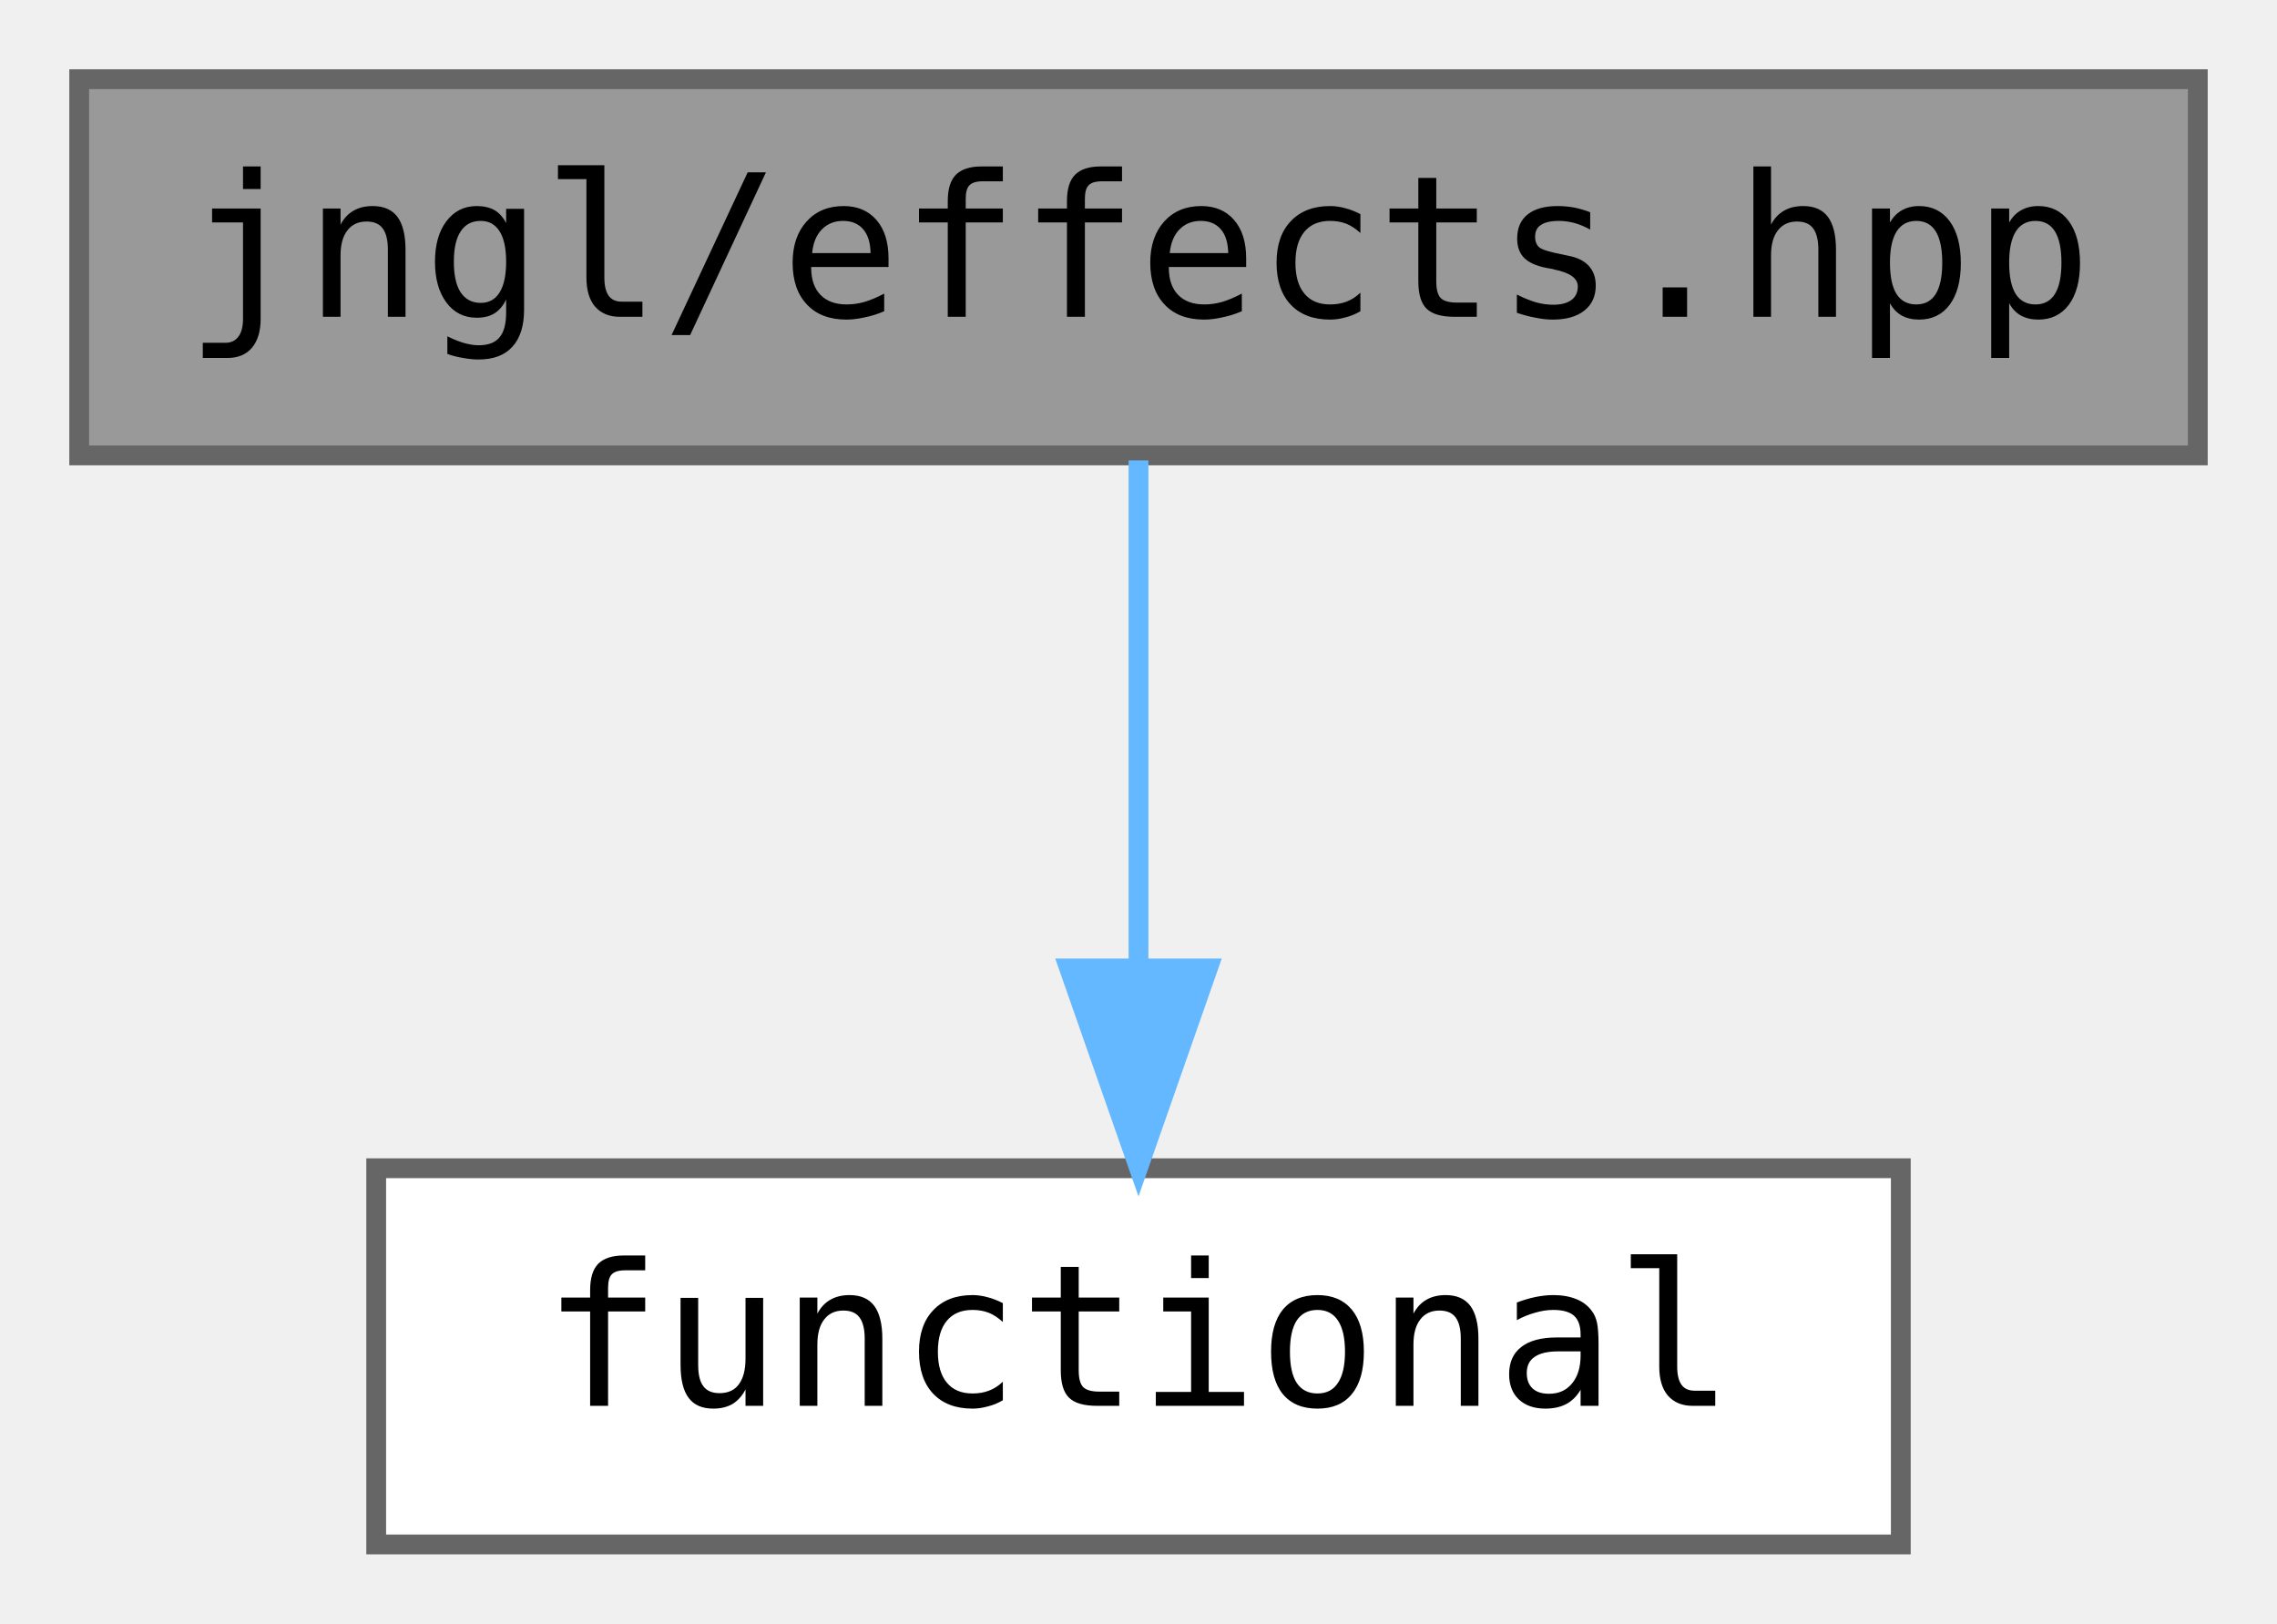
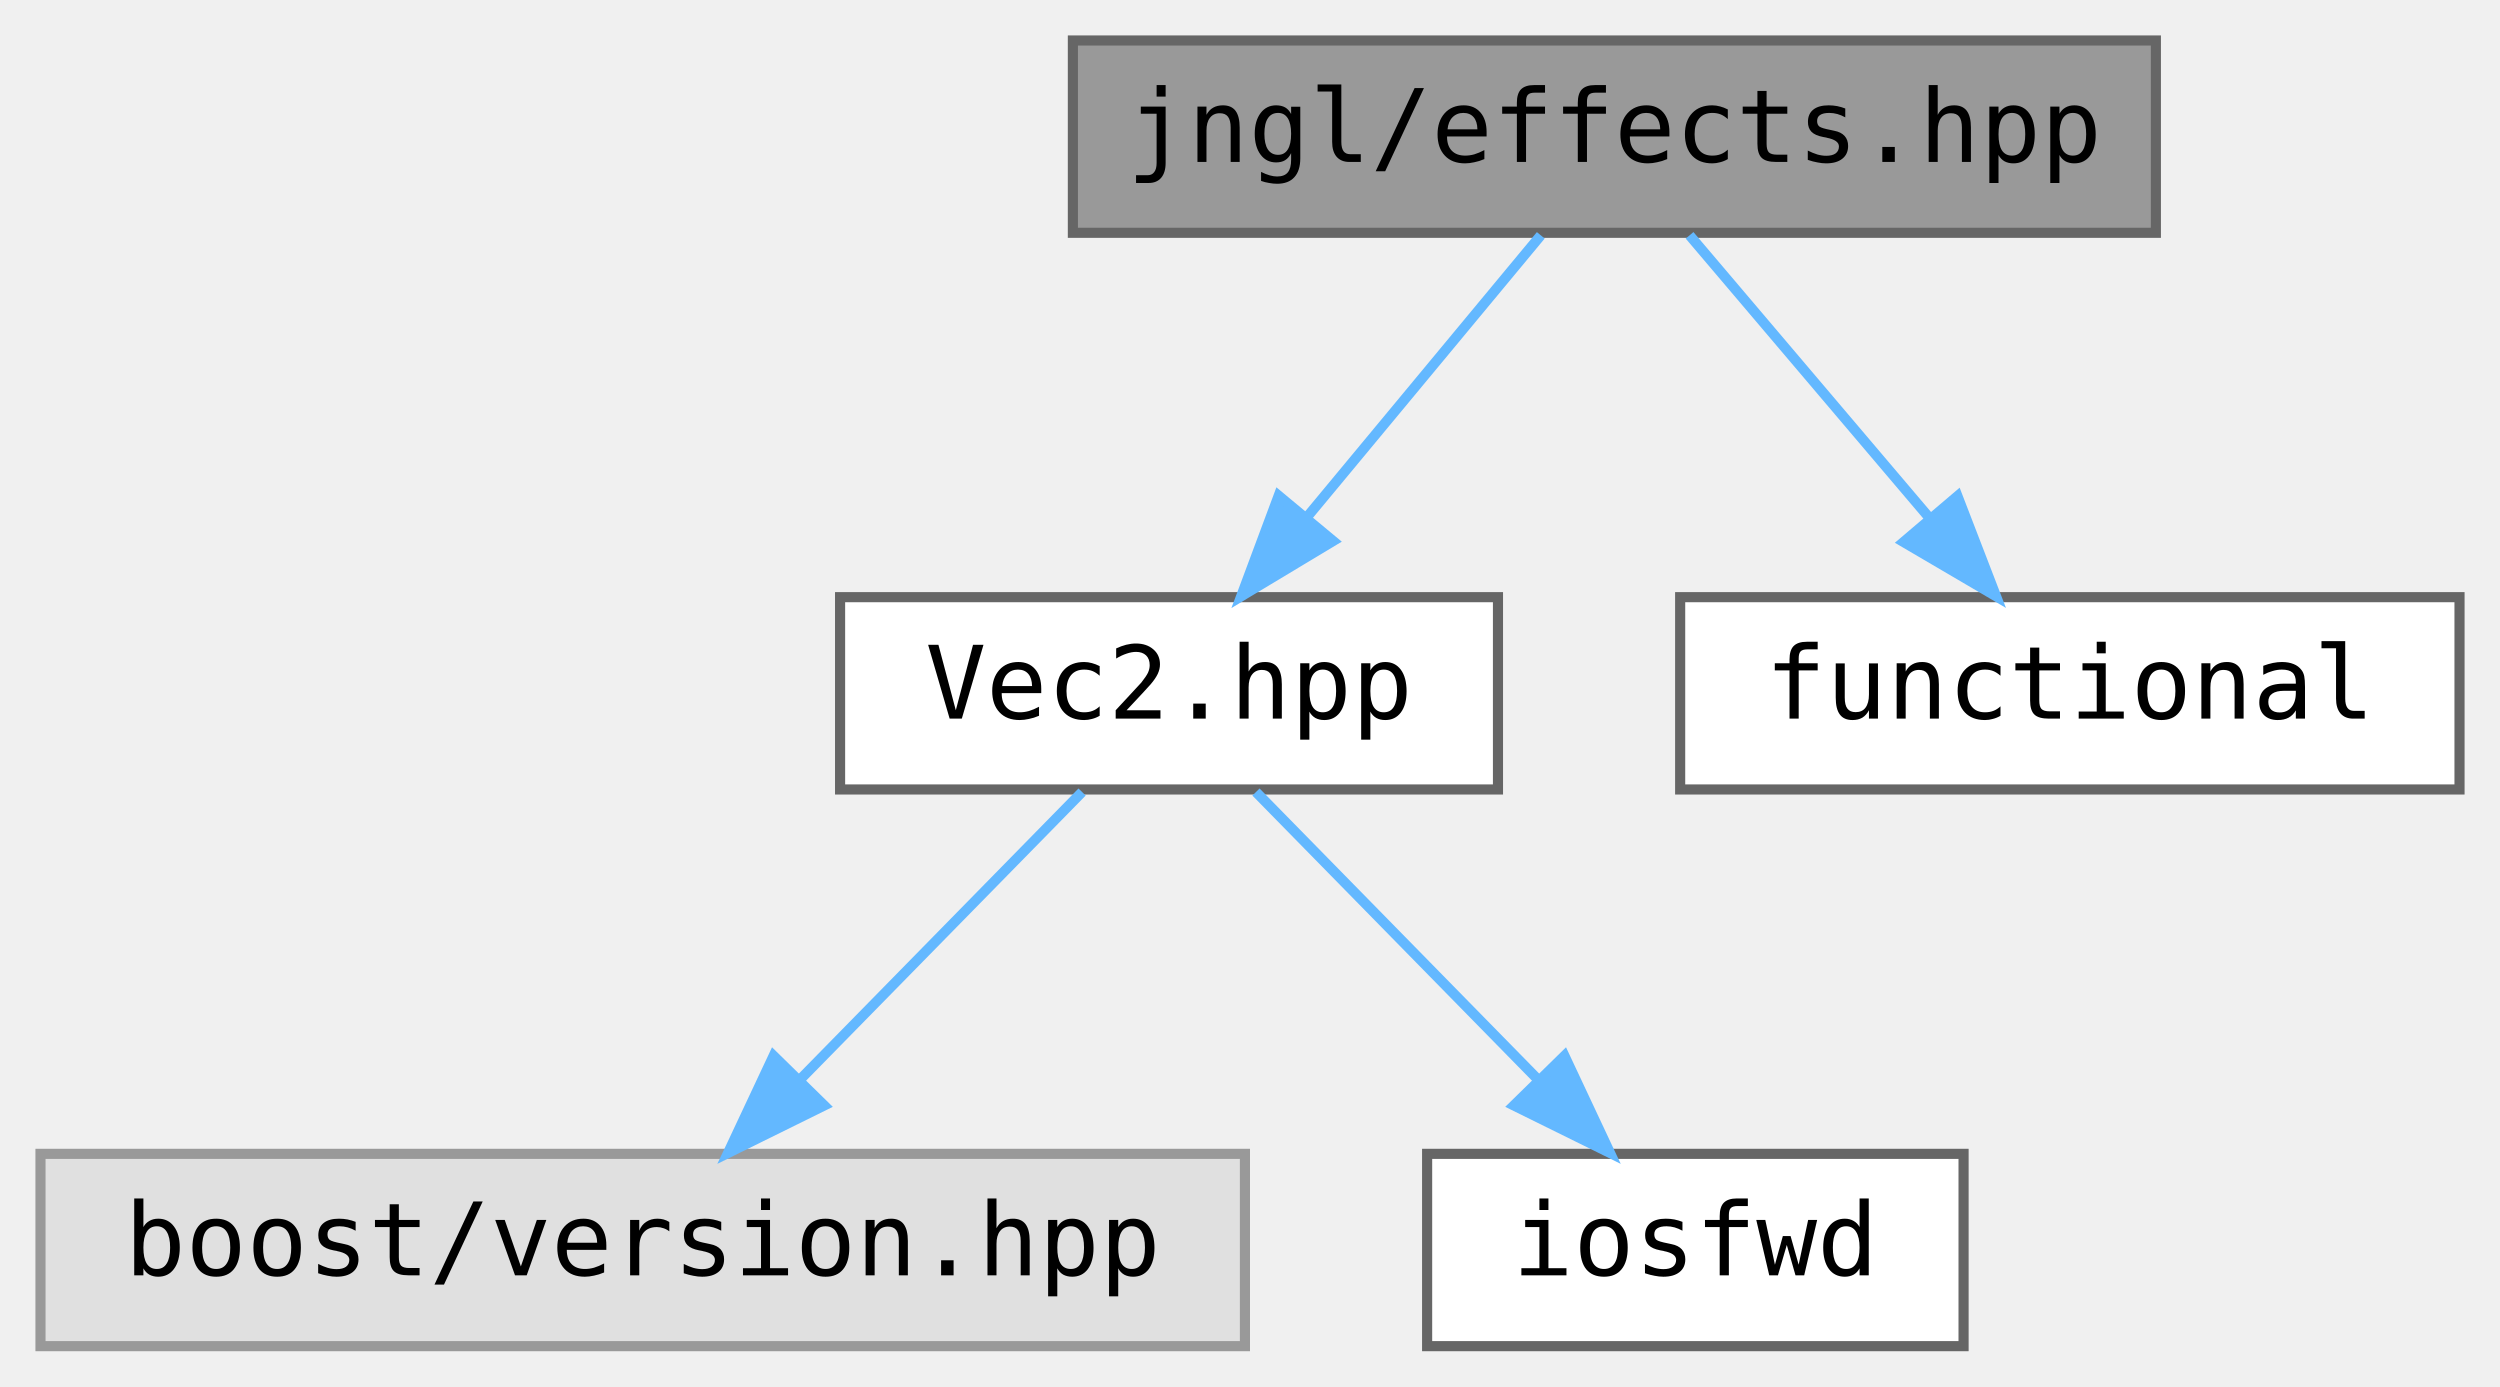
- <svg xmlns="http://www.w3.org/2000/svg" xmlns:xlink="http://www.w3.org/1999/xlink" width="115pt" height="82pt" viewBox="0.00 0.00 115.00 82.00">
-   <g id="graph0" class="graph" transform="scale(1 1) rotate(0) translate(4 78)">
+ <svg xmlns="http://www.w3.org/2000/svg" xmlns:xlink="http://www.w3.org/1999/xlink" width="247pt" height="137pt" viewBox="0.00 0.00 247.00 137.00">
+   <g id="graph0" class="graph" transform="scale(1 1) rotate(0) translate(4 133)">
    <g id="node1" class="node">
      <g id="a_node1">
        <a xlink:title="Effects that can be applied to jngl::Widget.">
-           <polygon fill="#999999" stroke="#666666" points="107,-74 0,-74 0,-55 107,-55 107,-74" />
-           <text text-anchor="middle" x="53.5" y="-62" font-family="ui-monospace,monospace" font-size="10.00">jngl/effects.hpp</text>
+           <polygon fill="#999999" stroke="#666666" points="209,-129 102,-129 102,-110 209,-110 209,-129" />
+           <text text-anchor="middle" x="155.5" y="-117" font-family="ui-monospace,monospace" font-size="10.00">jngl/effects.hpp</text>
        </a>
      </g>
    </g>
    <g id="node2" class="node">
      <g id="a_node2">
-         <a target="_parent" xlink:href="http://en.cppreference.com/w/cpp/header/functional.html" xlink:title=" ">
-           <polygon fill="white" stroke="#666666" points="92,-19 15,-19 15,0 92,0 92,-19" />
-           <text text-anchor="middle" x="53.5" y="-7" font-family="ui-monospace,monospace" font-size="10.00">functional</text>
+         <a xlink:href="Vec2_8hpp.html" target="_top" xlink:title="Contains jngl::Vec2 class.">
+           <polygon fill="white" stroke="#666666" points="144,-74 79,-74 79,-55 144,-55 144,-74" />
+           <text text-anchor="middle" x="111.5" y="-62" font-family="ui-monospace,monospace" font-size="10.00">Vec2.hpp</text>
        </a>
      </g>
    </g>
    <g id="edge1" class="edge">
-       <path fill="none" stroke="#63b8ff" d="M53.5,-54.75C53.5,-47.8 53.5,-37.85 53.5,-29.13" />
-       <polygon fill="#63b8ff" stroke="#63b8ff" points="57,-29.09 53.5,-19.09 50,-29.09 57,-29.09" />
+       <path fill="none" stroke="#63b8ff" d="M148.23,-109.75C141.96,-102.18 132.71,-91.05 125.07,-81.84" />
+       <polygon fill="#63b8ff" stroke="#63b8ff" points="127.71,-79.55 118.63,-74.09 122.33,-84.02 127.71,-79.55" />
+     </g>
+     <g id="node5" class="node">
+       <g id="a_node5">
+         <a target="_parent" xlink:href="http://en.cppreference.com/w/cpp/header/functional.html" xlink:title=" ">
+           <polygon fill="white" stroke="#666666" points="239,-74 162,-74 162,-55 239,-55 239,-74" />
+           <text text-anchor="middle" x="200.5" y="-62" font-family="ui-monospace,monospace" font-size="10.00">functional</text>
+         </a>
+       </g>
+     </g>
+     <g id="edge4" class="edge">
+       <path fill="none" stroke="#63b8ff" d="M162.93,-109.75C169.35,-102.18 178.81,-91.05 186.62,-81.84" />
+       <polygon fill="#63b8ff" stroke="#63b8ff" points="189.4,-83.98 193.21,-74.09 184.07,-79.45 189.4,-83.98" />
+     </g>
+     <g id="node3" class="node">
+       <g id="a_node3">
+         <a xlink:title=" ">
+           <polygon fill="#e0e0e0" stroke="#999999" points="119,-19 0,-19 0,0 119,0 119,-19" />
+           <text text-anchor="middle" x="59.5" y="-7" font-family="ui-monospace,monospace" font-size="10.00">boost/version.hpp</text>
+         </a>
+       </g>
+     </g>
+     <g id="edge2" class="edge">
+       <path fill="none" stroke="#63b8ff" d="M102.91,-54.75C95.34,-47.03 84.12,-35.6 74.99,-26.28" />
+       <polygon fill="#63b8ff" stroke="#63b8ff" points="77.43,-23.78 67.93,-19.09 72.43,-28.68 77.43,-23.78" />
+     </g>
+     <g id="node4" class="node">
+       <g id="a_node4">
+         <a target="_parent" xlink:href="http://en.cppreference.com/w/cpp/header/iosfwd.html" xlink:title=" ">
+           <polygon fill="white" stroke="#666666" points="190,-19 137,-19 137,0 190,0 190,-19" />
+           <text text-anchor="middle" x="163.5" y="-7" font-family="ui-monospace,monospace" font-size="10.00">iosfwd</text>
+         </a>
+       </g>
+     </g>
+     <g id="edge3" class="edge">
+       <path fill="none" stroke="#63b8ff" d="M120.09,-54.75C127.66,-47.03 138.88,-35.6 148.01,-26.28" />
+       <polygon fill="#63b8ff" stroke="#63b8ff" points="150.57,-28.68 155.07,-19.09 145.57,-23.78 150.57,-28.68" />
    </g>
  </g>
</svg>
